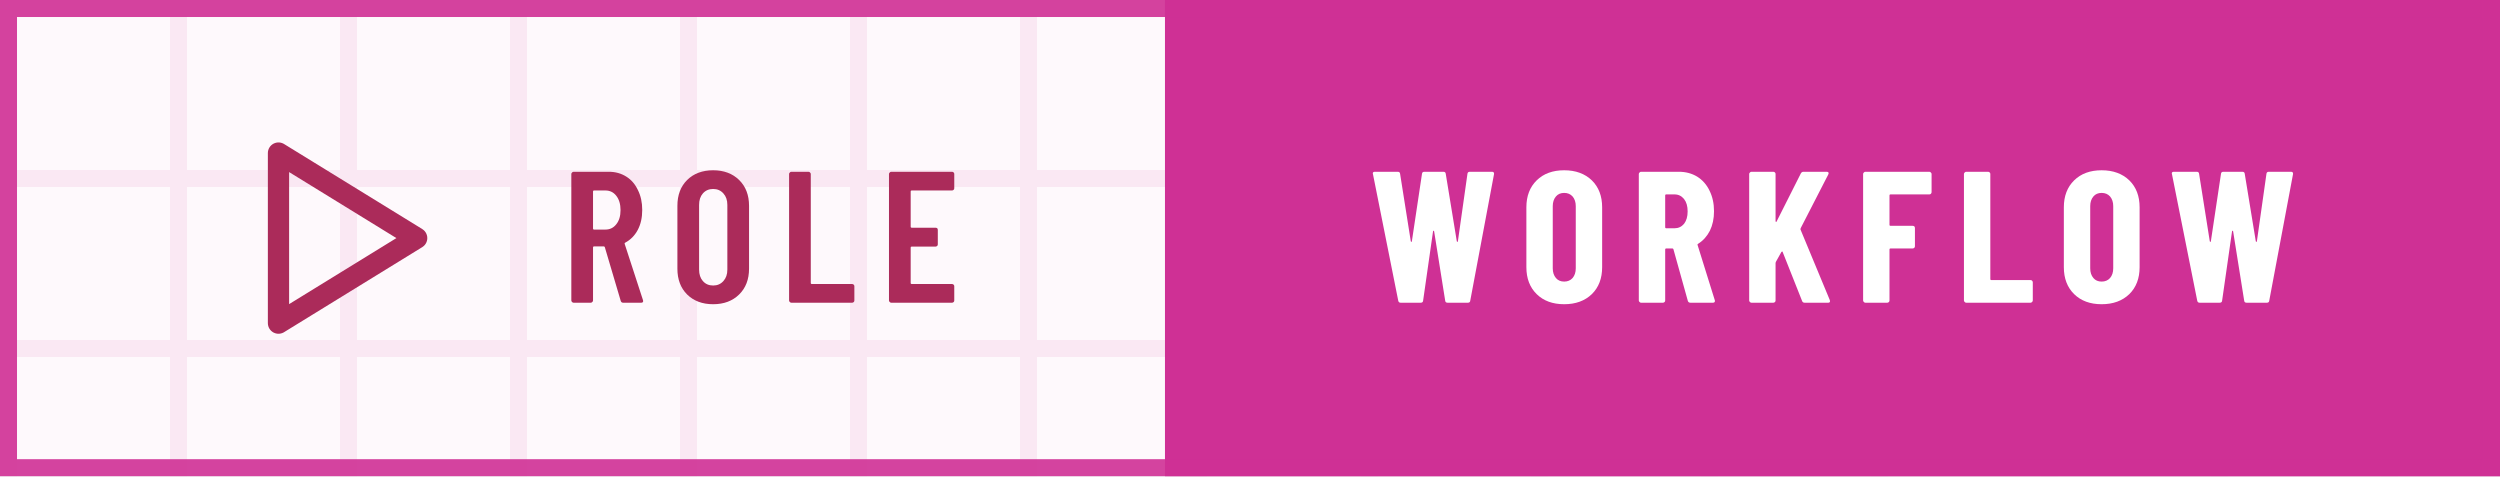
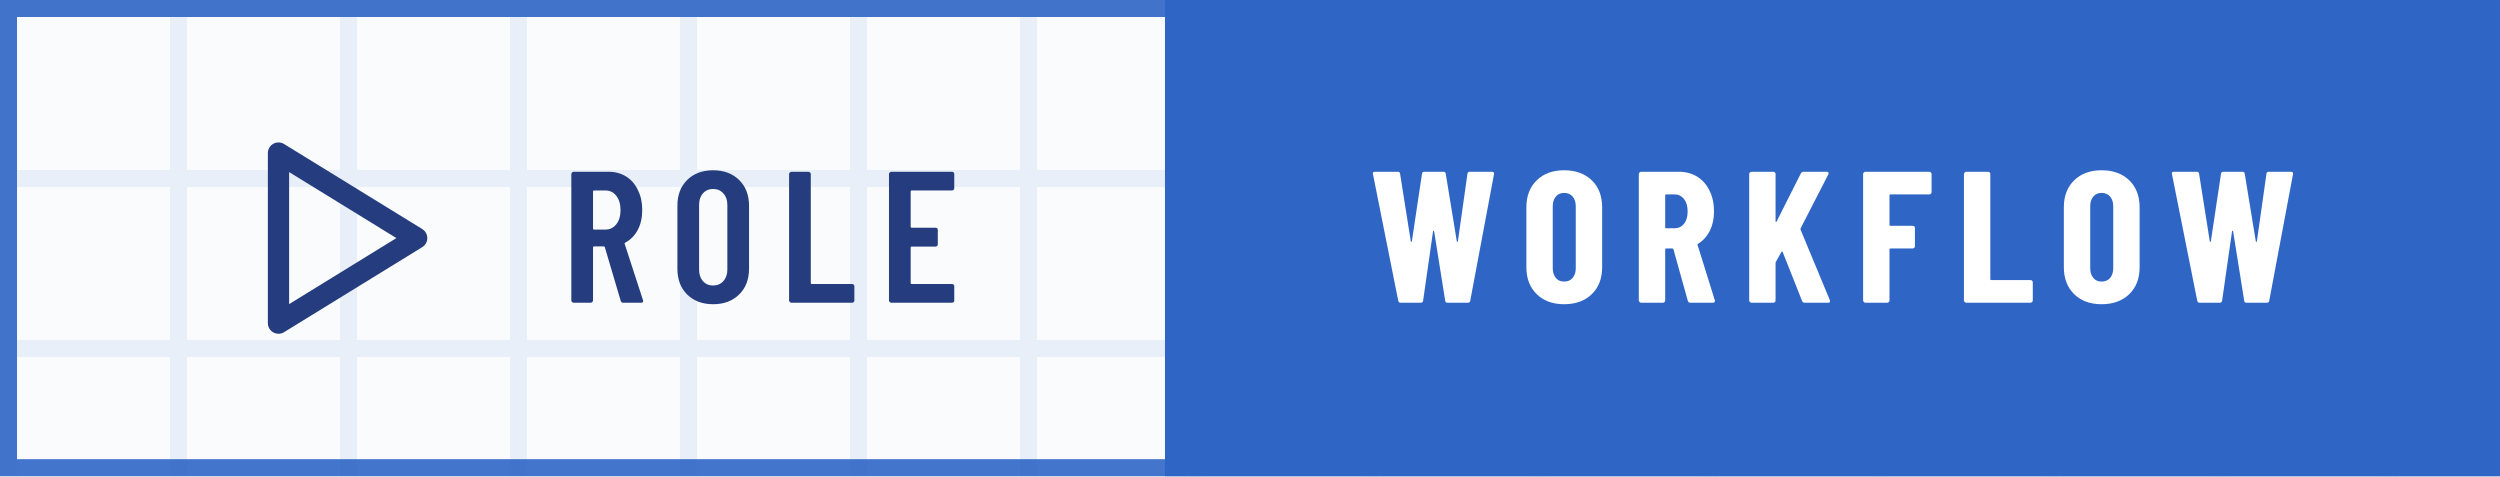
<svg xmlns="http://www.w3.org/2000/svg" width="147" height="28" viewBox="0 0 147 28" role="img" aria-label="Role: Workflow">
  <defs>
-     <pattern id="p09b3be" width="10" height="10" patternUnits="userSpaceOnUse">
-       <path d="M10 .5H.5V10" fill="none" stroke="#CF3095" stroke-opacity=".08" />
+     <pattern id="pad3b4c" width="10" height="10" patternUnits="userSpaceOnUse">
+       <path d="M10 .5H.5V10" fill="none" stroke="#2F66C6" stroke-opacity=".08" />
    </pattern>
-     <path id="m69-09b3be" d="M391 600H175Q170 600 170 595V406Q170 401 175 401H303Q308 401 312 398Q315 394 315 389V312Q315 307 312 304Q308 300 303 300H175Q170 300 170 295V105Q170 100 175 100H391Q396 100 400 96Q403 93 403 88V12Q403 7 400 4Q396 0 391 0H66Q61 0 58 4Q54 7 54 12V688Q54 693 58 696Q61 700 66 700H391Q396 700 400 696Q403 693 403 688V612Q403 607 400 604Q396 600 391 600Z" />
-     <path id="m76-09b3be" d="M54 12V688Q54 693 58 696Q61 700 66 700H158Q163 700 166 696Q170 693 170 688V105Q170 100 175 100H391Q396 100 400 96Q403 93 403 88V12Q403 7 400 4Q396 0 391 0H66Q61 0 58 4Q54 7 54 12Z" />
-     <path id="m79-09b3be" d="M42 182V518Q42 604 94 656Q147 708 233 708Q319 708 372 656Q425 604 425 518V182Q425 96 372 44Q319 -8 233 -8Q147 -8 94 44Q42 96 42 182ZM309 177V523Q309 561 288 584Q267 608 233 608Q199 608 178 584Q158 561 158 523V177Q158 139 178 116Q199 92 233 92Q267 92 288 116Q309 139 309 177Z" />
-     <path id="m82-09b3be" d="M318 10 233 297Q231 301 228 301H175Q170 301 170 296V12Q170 7 166 4Q163 0 158 0H66Q61 0 58 4Q54 7 54 12V688Q54 693 58 696Q61 700 66 700H254Q307 700 348 674Q388 649 410 602Q433 556 433 496Q433 434 409 389Q385 344 342 321Q338 320 339 315L437 14Q438 12 438 9Q438 0 427 0H331Q321 0 318 10ZM170 595V396Q170 391 175 391H236Q272 391 294 419Q317 447 317 495Q317 543 294 572Q272 600 236 600H175Q170 600 170 595Z" />
-     <path id="n70-09b3be" d="M398 579H190Q185 579 185 574V416Q185 411 190 411H309Q314 411 318 408Q321 404 321 399V302Q321 297 318 294Q314 290 309 290H190Q185 290 185 285V12Q185 7 182 4Q178 0 173 0H56Q51 0 48 4Q44 7 44 12V688Q44 693 48 696Q51 700 56 700H398Q403 700 406 696Q410 693 410 688V591Q410 586 406 582Q403 579 398 579Z" />
-     <path id="n75-09b3be" d="M44 12V688Q44 693 48 696Q51 700 56 700H173Q178 700 182 696Q185 693 185 688V436Q185 432 188 432Q190 431 191 435L320 691Q325 700 334 700H458Q465 700 468 696Q470 693 467 686L319 398Q318 394 318 392L475 14Q476 12 476 8Q476 0 466 0H341Q330 0 327 9L223 271Q222 274 220 274Q218 273 216 271L187 219Q185 215 185 213V12Q185 7 182 4Q178 0 173 0H56Q51 0 48 4Q44 7 44 12Z" />
-     <path id="n76-09b3be" d="M44 12V688Q44 693 48 696Q51 700 56 700H173Q178 700 182 696Q185 693 185 688V126Q185 121 190 121H400Q405 121 408 118Q412 114 412 109V12Q412 7 408 4Q405 0 400 0H56Q51 0 48 4Q44 7 44 12Z" />
-     <path id="n79-09b3be" d="M34 190V510Q34 600 89 654Q144 708 236 708Q328 708 384 654Q439 600 439 510V190Q439 100 384 46Q328 -8 236 -8Q144 -8 89 46Q34 100 34 190ZM298 184V516Q298 548 281 568Q264 587 236 587Q208 587 192 568Q175 548 175 516V184Q175 152 192 132Q208 113 236 113Q264 113 281 132Q298 152 298 184Z" />
-     <path id="n82-09b3be" d="M306 10 229 286Q227 290 224 290H190Q185 290 185 285V12Q185 7 182 4Q178 0 173 0H56Q51 0 48 4Q44 7 44 12V688Q44 693 48 696Q51 700 56 700H258Q313 700 356 674Q399 647 422 599Q446 551 446 489Q446 430 424 385Q401 340 361 315Q359 314 358 312Q357 311 358 309L450 14L451 10Q451 0 440 0H320Q309 0 306 10ZM185 574V403Q185 398 190 398H235Q266 398 286 422Q305 447 305 488Q305 530 286 554Q266 579 235 579H190Q185 579 185 574Z" />
-     <path id="n87-09b3be" d="M156 11 21 687 20 691Q20 700 31 700H153Q165 700 166 689L223 329Q224 325 226 325Q228 325 229 329L283 689Q284 700 296 700H397Q409 700 410 689L469 329Q470 325 472 325Q474 325 475 329L526 689Q527 700 539 700H657Q670 700 668 687L541 11Q540 0 528 0H420Q408 0 407 11L348 381Q347 385 345 385Q343 385 342 381L289 11Q288 0 276 0H169Q158 0 156 11Z" />
+     <path id="m69-ad3b4c" d="M391 600H175Q170 600 170 595V406Q170 401 175 401H303Q308 401 312 398Q315 394 315 389V312Q315 307 312 304Q308 300 303 300H175Q170 300 170 295V105Q170 100 175 100H391Q396 100 400 96Q403 93 403 88V12Q403 7 400 4Q396 0 391 0H66Q61 0 58 4Q54 7 54 12V688Q54 693 58 696Q61 700 66 700H391Q396 700 400 696Q403 693 403 688V612Q403 607 400 604Q396 600 391 600Z" />
+     <path id="m76-ad3b4c" d="M54 12V688Q54 693 58 696Q61 700 66 700H158Q163 700 166 696Q170 693 170 688V105Q170 100 175 100H391Q396 100 400 96Q403 93 403 88V12Q403 7 400 4Q396 0 391 0H66Q61 0 58 4Q54 7 54 12Z" />
+     <path id="m79-ad3b4c" d="M42 182V518Q42 604 94 656Q147 708 233 708Q319 708 372 656Q425 604 425 518V182Q425 96 372 44Q319 -8 233 -8Q147 -8 94 44Q42 96 42 182ZM309 177V523Q309 561 288 584Q267 608 233 608Q199 608 178 584Q158 561 158 523V177Q158 139 178 116Q199 92 233 92Q267 92 288 116Q309 139 309 177Z" />
+     <path id="m82-ad3b4c" d="M318 10 233 297Q231 301 228 301H175Q170 301 170 296V12Q170 7 166 4Q163 0 158 0H66Q61 0 58 4Q54 7 54 12V688Q54 693 58 696Q61 700 66 700H254Q307 700 348 674Q388 649 410 602Q433 556 433 496Q433 434 409 389Q385 344 342 321Q338 320 339 315L437 14Q438 12 438 9Q438 0 427 0H331Q321 0 318 10ZM170 595V396Q170 391 175 391H236Q272 391 294 419Q317 447 317 495Q317 543 294 572Q272 600 236 600H175Q170 600 170 595Z" />
+     <path id="n70-ad3b4c" d="M398 579H190Q185 579 185 574V416Q185 411 190 411H309Q314 411 318 408Q321 404 321 399V302Q321 297 318 294Q314 290 309 290H190Q185 290 185 285V12Q185 7 182 4Q178 0 173 0H56Q51 0 48 4Q44 7 44 12V688Q44 693 48 696Q51 700 56 700H398Q403 700 406 696Q410 693 410 688V591Q410 586 406 582Q403 579 398 579Z" />
+     <path id="n75-ad3b4c" d="M44 12V688Q44 693 48 696Q51 700 56 700H173Q178 700 182 696Q185 693 185 688V436Q185 432 188 432Q190 431 191 435L320 691Q325 700 334 700H458Q465 700 468 696Q470 693 467 686L319 398Q318 394 318 392L475 14Q476 12 476 8Q476 0 466 0H341Q330 0 327 9L223 271Q222 274 220 274Q218 273 216 271L187 219Q185 215 185 213V12Q185 7 182 4Q178 0 173 0H56Q51 0 48 4Q44 7 44 12Z" />
+     <path id="n76-ad3b4c" d="M44 12V688Q44 693 48 696Q51 700 56 700H173Q178 700 182 696Q185 693 185 688V126Q185 121 190 121H400Q405 121 408 118Q412 114 412 109V12Q412 7 408 4Q405 0 400 0H56Q51 0 48 4Q44 7 44 12Z" />
+     <path id="n79-ad3b4c" d="M34 190V510Q34 600 89 654Q144 708 236 708Q328 708 384 654Q439 600 439 510V190Q439 100 384 46Q328 -8 236 -8Q144 -8 89 46Q34 100 34 190ZM298 184V516Q298 548 281 568Q264 587 236 587Q208 587 192 568Q175 548 175 516V184Q175 152 192 132Q208 113 236 113Q264 113 281 132Q298 152 298 184Z" />
+     <path id="n82-ad3b4c" d="M306 10 229 286Q227 290 224 290H190Q185 290 185 285V12Q185 7 182 4Q178 0 173 0H56Q51 0 48 4Q44 7 44 12V688Q44 693 48 696Q51 700 56 700H258Q313 700 356 674Q399 647 422 599Q446 551 446 489Q446 430 424 385Q401 340 361 315Q359 314 358 312Q357 311 358 309L450 14L451 10Q451 0 440 0H320Q309 0 306 10ZM185 574V403Q185 398 190 398H235Q266 398 286 422Q305 447 305 488Q305 530 286 554Q266 579 235 579H190Q185 579 185 574Z" />
+     <path id="n87-ad3b4c" d="M156 11 21 687 20 691Q20 700 31 700H153Q165 700 166 689L223 329Q224 325 226 325Q228 325 229 329L283 689Q284 700 296 700H397Q409 700 410 689L469 329Q470 325 472 325Q474 325 475 329L526 689Q527 700 539 700H657Q670 700 668 687L541 11Q540 0 528 0H420Q408 0 407 11L348 381Q347 385 345 385Q343 385 342 381L289 11Q288 0 276 0H169Q158 0 156 11Z" />
  </defs>
  <rect width="147" height="28" fill="#FFFFFF" />
-   <rect width="147" height="28" fill="#CF3095" fill-opacity=".03" />
-   <rect width="147" height="28" fill="url(#p09b3be)" />
-   <path d="M68.5 0H147V28H68.5Z" fill="#CF3095" />
-   <g transform="translate(12 6.5) scale(0.625)" fill="none" stroke="#AB2B5A" stroke-width="2" stroke-linecap="round" stroke-linejoin="round">
+   <rect width="147" height="28" fill="#2F66C6" fill-opacity=".03" />
+   <rect width="147" height="28" fill="url(#pad3b4c)" />
+   <path d="M68.5 0H147V28H68.5Z" fill="#2F66C6" />
+   <g transform="translate(12 6.5) scale(0.625)" fill="none" stroke="#253D7E" stroke-width="2" stroke-linecap="round" stroke-linejoin="round">
    <path d="M7 4l13 8-13 8z" />
  </g>
-   <g transform="translate(33 17.8) scale(0.011 -0.011)" fill="#AB2B5A">
-     <use href="#m82-09b3be" x="0" />
-     <use href="#m79-09b3be" x="579" />
-     <use href="#m76-09b3be" x="1164" />
-     <use href="#m69-09b3be" x="1698" />
+   <g transform="translate(33 17.8) scale(0.011 -0.011)" fill="#253D7E">
+     <use href="#m82-ad3b4c" x="0" />
+     <use href="#m79-ad3b4c" x="579" />
+     <use href="#m76-ad3b4c" x="1164" />
+     <use href="#m69-ad3b4c" x="1698" />
  </g>
  <g transform="translate(80.5 17.8) scale(0.011 -0.011)" fill="#FFFFFF">
-     <use href="#n87-09b3be" x="0" />
-     <use href="#n79-09b3be" x="807" />
-     <use href="#n82-09b3be" x="1398" />
-     <use href="#n75-09b3be" x="1988" />
-     <use href="#n70-09b3be" x="2597" />
-     <use href="#n76-09b3be" x="3136" />
-     <use href="#n79-09b3be" x="3680" />
-     <use href="#n87-09b3be" x="4271" />
+     <use href="#n87-ad3b4c" x="0" />
+     <use href="#n79-ad3b4c" x="807" />
+     <use href="#n82-ad3b4c" x="1398" />
+     <use href="#n75-ad3b4c" x="1988" />
+     <use href="#n70-ad3b4c" x="2597" />
+     <use href="#n76-ad3b4c" x="3136" />
+     <use href="#n79-ad3b4c" x="3680" />
+     <use href="#n87-ad3b4c" x="4271" />
  </g>
-   <rect x=".5" y=".5" width="146" height="27" fill="none" stroke="#CF3095" stroke-opacity=".9" />
+   <rect x=".5" y=".5" width="146" height="27" fill="none" stroke="#2F66C6" stroke-opacity=".9" />
</svg>
